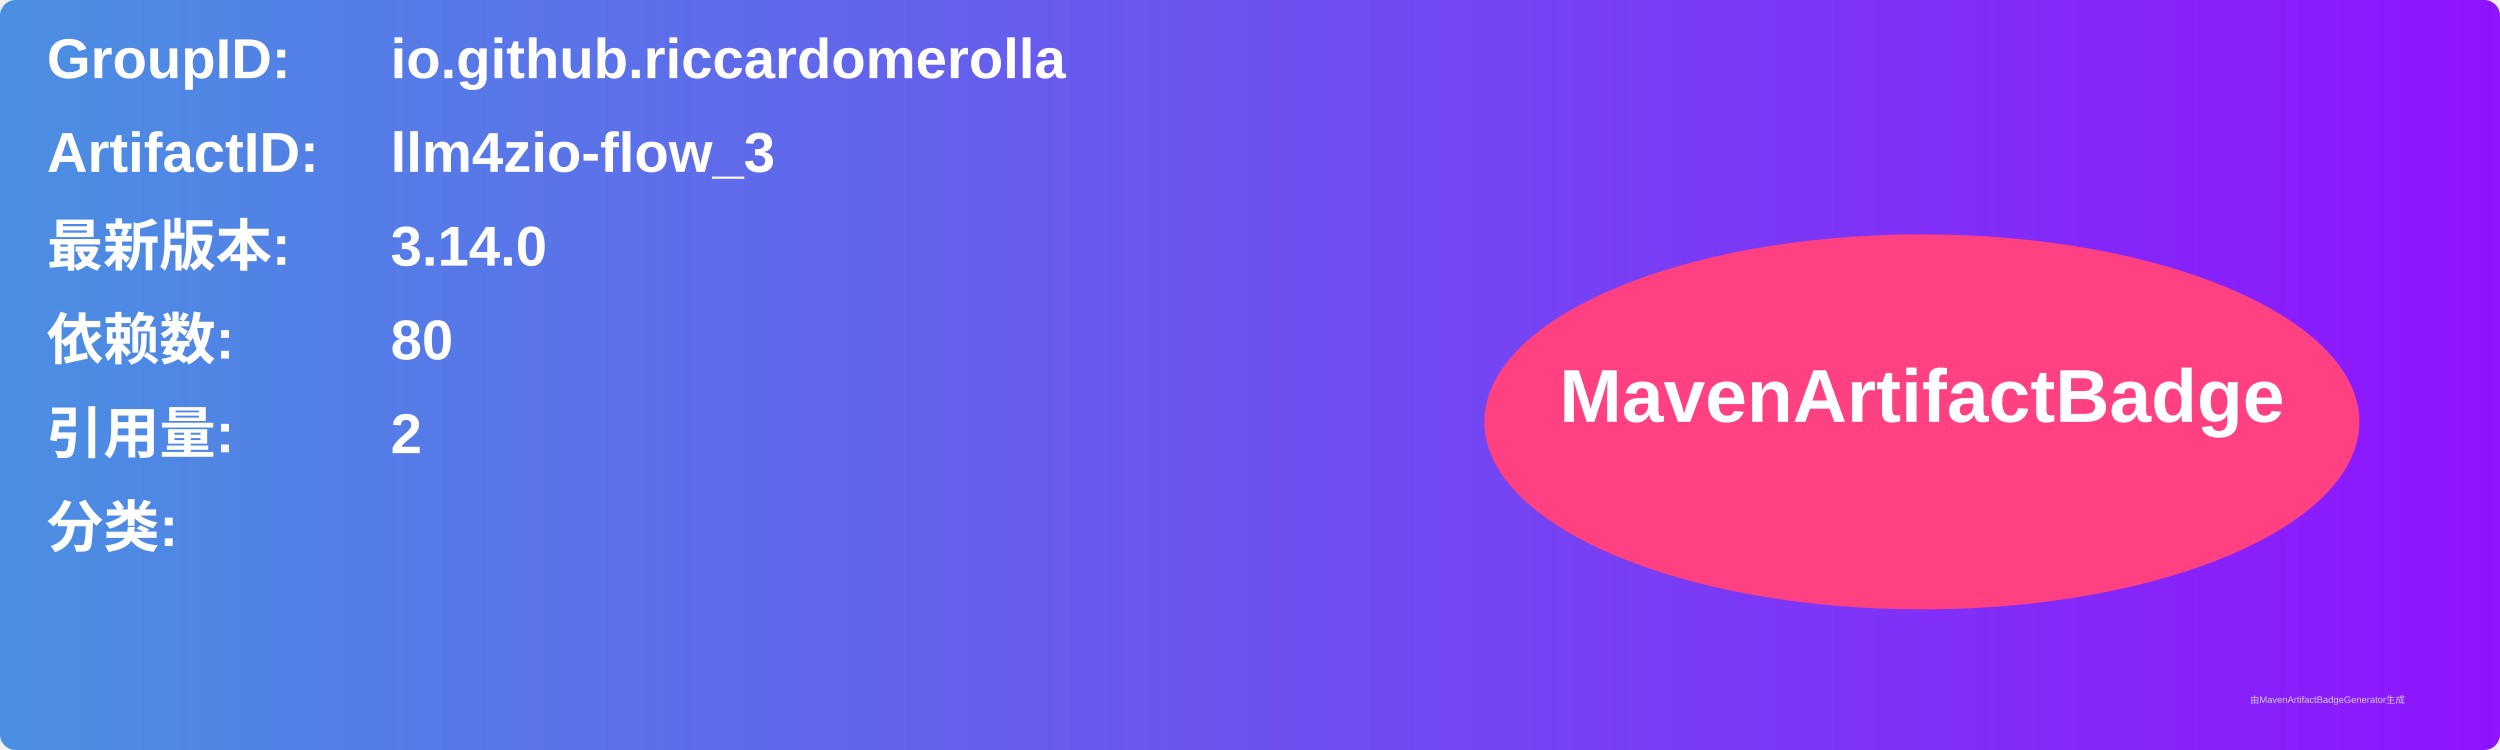
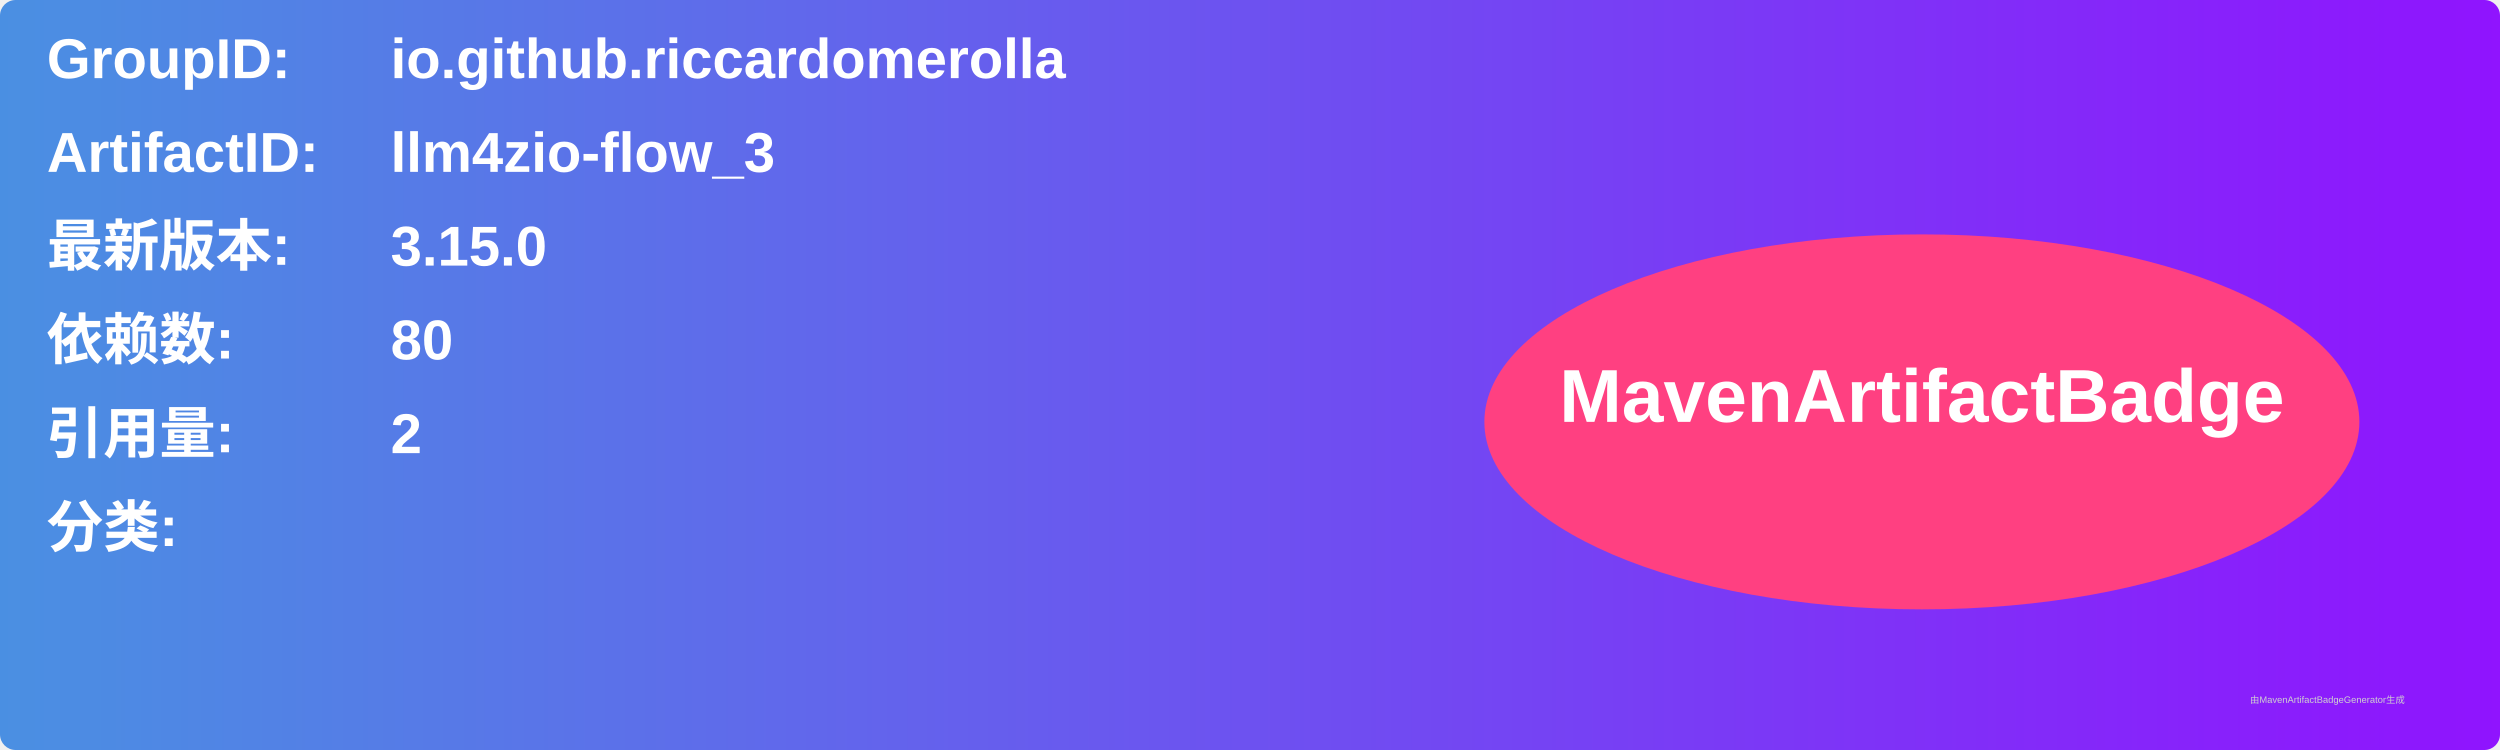
<svg xmlns="http://www.w3.org/2000/svg" width="800" height="240" viewBox="0 0 800 240">
  <linearGradient id="grad" x1="0%" y1="0%" x2="100%" y2="0%">
    <stop offset="0%" stop-color="#4a90e2" />
    <stop offset="100%" stop-color="#9013fe" />
  </linearGradient>
  <rect width="100%" height="100%" rx="5" ry="5" fill="url(#grad)" />
  <g transform="translate(15, 15)">
    <text x="0" y="10" font-family="Arial" font-size="18" fill="white" font-weight="bold" width="260">GroupID:</text>
    <text x="110" y="10" font-family="Arial" font-size="18" fill="white" font-weight="bold" width="460">io.github.riccardomerolla</text>
    <text x="0" y="40" font-family="Arial" font-size="18" fill="white" font-weight="bold" width="260">ArtifactID:</text>
    <text x="110" y="40" font-family="Arial" font-size="18" fill="white" font-weight="bold" width="460">llm4zio-flow_3</text>
    <text x="0" y="70" font-family="Arial" font-size="18" fill="white" font-weight="bold">最新版本:</text>
    <text x="110" y="70" font-family="Arial" font-size="18" fill="white" font-weight="bold">
-       <tspan font-weight="bold">3.14.0</tspan>
+       <tspan font-weight="bold">3.15.0</tspan>
    </text>
    <text x="0" y="100" font-family="Arial" font-size="18" fill="white" font-weight="bold">依赖数: </text>
    <text x="110" y="100" font-family="Arial" font-size="18" fill="white">
      <tspan font-weight="bold">80</tspan>
    </text>
    <text x="0" y="130" font-family="Arial" font-size="18" fill="white" font-weight="bold">引用量: </text>
    <text x="110" y="130" font-family="Arial" font-size="18" fill="white">
      <tspan font-weight="bold">2</tspan>
    </text>
    <text x="0" y="160" font-family="Arial" font-size="18" fill="white" font-weight="bold">分类:</text>
    <text x="10" y="190" font-family="Arial" font-size="10" fill="white">
      <tspan font-weight="bold" />
    </text>
    <ellipse cx="600" cy="120" rx="140" ry="60" fill="#ff4081" />
    <text x="600" y="120" text-anchor="middle" font-family="Arial" font-size="24" fill="white" font-weight="bold">MavenArtifactBadge</text>
  </g>
  <text x="720" y="225" font-family="Arial" font-size="3" fill="#d0d0d0">由MavenArtifactBadgeGenerator生成</text>
</svg>
